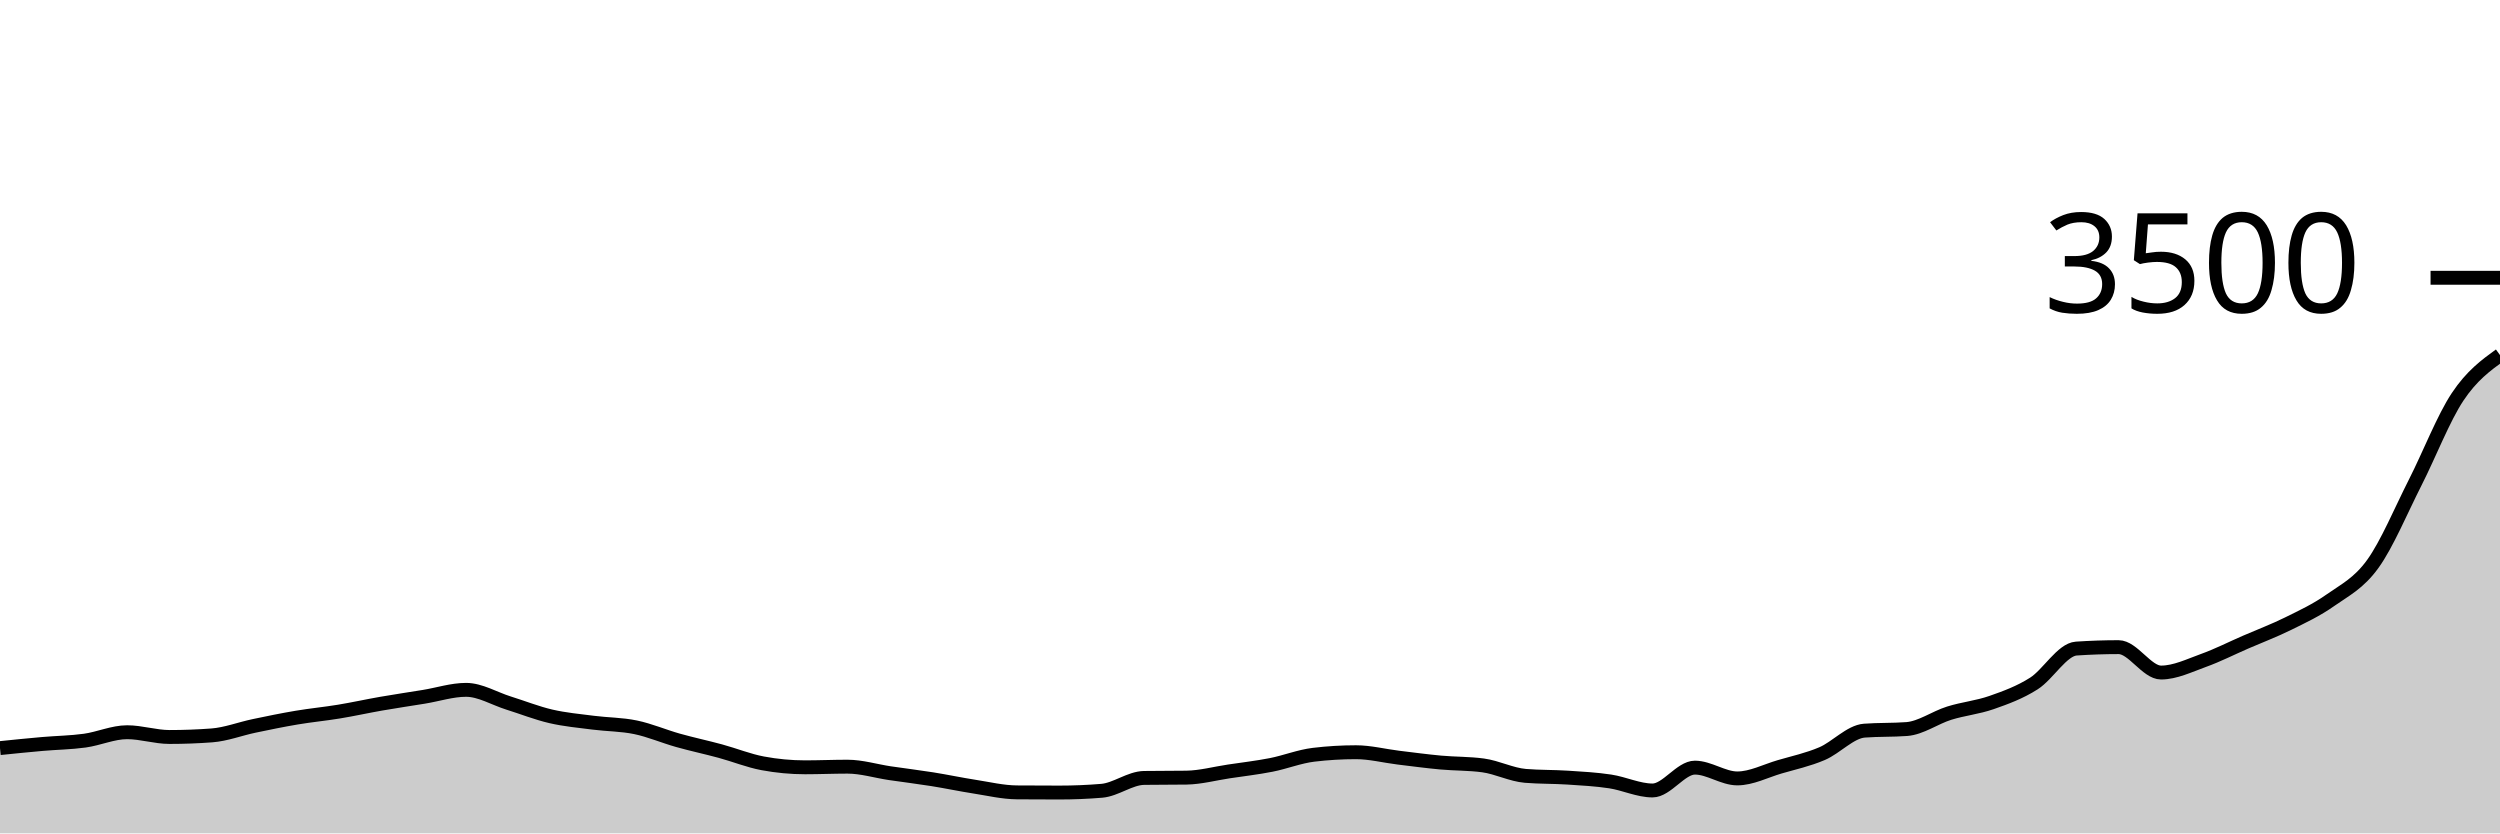
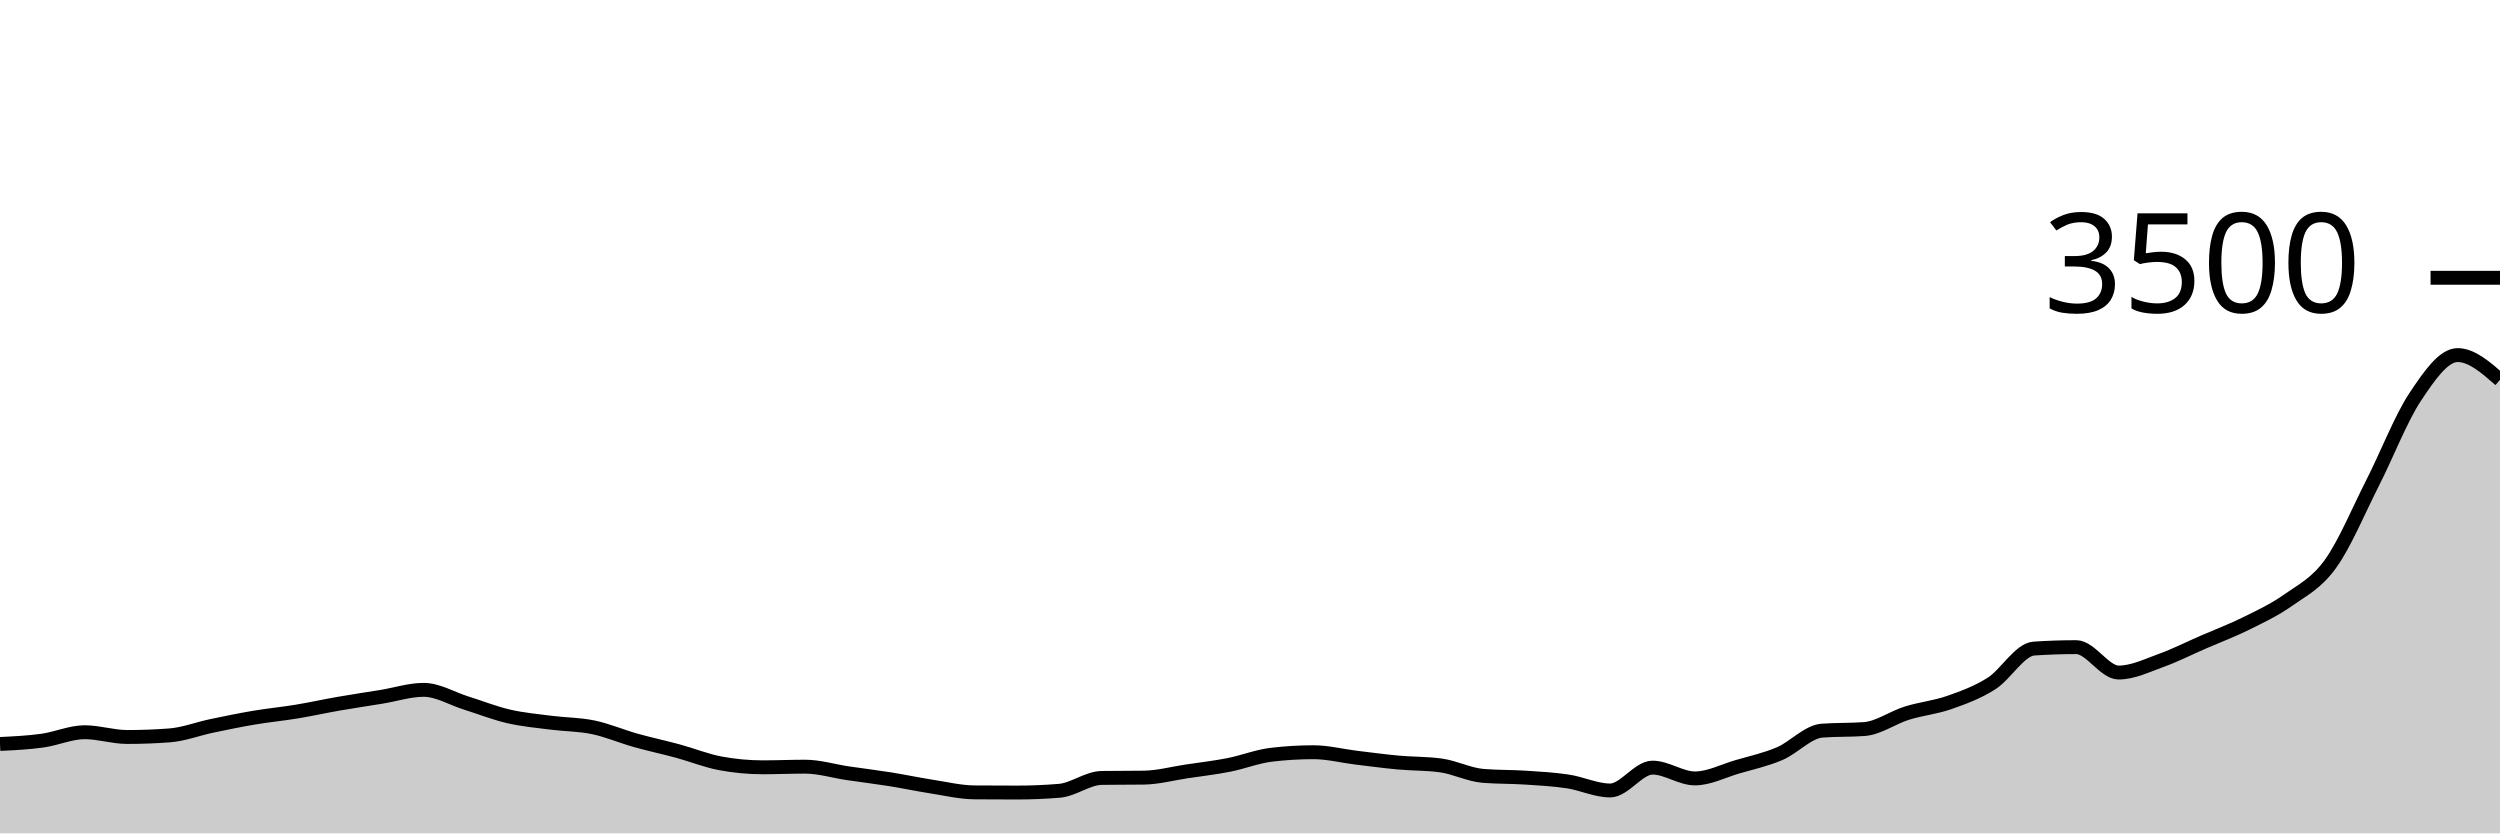
<svg xmlns="http://www.w3.org/2000/svg" viewBox="0 0 180 60">
  <g transform="translate(0,20)">
-     <path class="area" fill="rgba(0, 0, 0, 0.2)" d="M0,33.863C1.017,33.759,2.034,33.655,3.051,33.566C4.068,33.476,5.085,33.467,6.102,33.326C7.119,33.185,8.136,32.72,9.153,32.72C10.169,32.72,11.186,33.063,12.203,33.063C13.22,33.063,14.237,33.025,15.254,32.949C16.271,32.872,17.288,32.476,18.305,32.263C19.322,32.05,20.339,31.84,21.356,31.669C22.373,31.497,23.39,31.402,24.407,31.234C25.424,31.067,26.441,30.84,27.458,30.663C28.475,30.486,29.492,30.337,30.508,30.171C31.525,30.006,32.542,29.669,33.559,29.669C34.576,29.669,35.593,30.299,36.61,30.617C37.627,30.935,38.644,31.341,39.661,31.577C40.678,31.813,41.695,31.903,42.712,32.034C43.729,32.166,44.746,32.154,45.763,32.366C46.78,32.577,47.797,33.017,48.814,33.303C49.831,33.589,50.847,33.804,51.864,34.08C52.881,34.356,53.898,34.77,54.915,34.96C55.932,35.15,56.949,35.246,57.966,35.246C58.983,35.246,60,35.2,61.017,35.2C62.034,35.2,63.051,35.518,64.068,35.669C65.085,35.819,66.102,35.941,67.119,36.103C68.136,36.265,69.153,36.482,70.169,36.64C71.186,36.798,72.203,37.044,73.22,37.051C74.237,37.059,75.254,37.063,76.271,37.063C77.288,37.063,78.305,37.021,79.322,36.937C80.339,36.853,81.356,36.027,82.373,36.011C83.39,35.996,84.407,36.004,85.424,35.989C86.441,35.973,87.458,35.695,88.475,35.543C89.492,35.39,90.508,35.274,91.525,35.074C92.542,34.874,93.559,34.465,94.576,34.343C95.593,34.221,96.61,34.16,97.627,34.16C98.644,34.16,99.661,34.425,100.678,34.549C101.695,34.672,102.712,34.81,103.729,34.903C104.746,34.996,105.763,34.971,106.78,35.109C107.797,35.246,108.814,35.779,109.831,35.863C110.847,35.947,111.864,35.922,112.881,35.989C113.898,36.055,114.915,36.109,115.932,36.263C116.949,36.417,117.966,36.914,118.983,36.914C120,36.914,121.017,35.269,122.034,35.269C123.051,35.269,124.068,36.046,125.085,36.046C126.102,36.046,127.119,35.509,128.136,35.211C129.153,34.914,130.169,34.697,131.186,34.263C132.203,33.829,133.22,32.682,134.237,32.606C135.254,32.53,136.271,32.568,137.288,32.491C138.305,32.415,139.322,31.667,140.339,31.349C141.356,31.03,142.373,30.939,143.39,30.583C144.407,30.227,145.424,29.859,146.441,29.211C147.458,28.564,148.475,26.766,149.492,26.697C150.508,26.629,151.525,26.594,152.542,26.594C153.559,26.594,154.576,28.423,155.593,28.423C156.61,28.423,157.627,27.92,158.644,27.554C159.661,27.189,160.678,26.67,161.695,26.229C162.712,25.787,163.729,25.406,164.746,24.903C165.763,24.4,166.78,23.93,167.797,23.211C168.814,22.493,169.831,22.008,170.847,20.594C171.864,19.181,172.881,16.735,173.898,14.731C174.915,12.728,175.932,10.099,176.949,8.571C177.966,7.044,178.983,6.305,180,5.566L180,40C178.983,40,177.966,40,176.949,40C175.932,40,174.915,40,173.898,40C172.881,40,171.864,40,170.847,40C169.831,40,168.814,40,167.797,40C166.78,40,165.763,40,164.746,40C163.729,40,162.712,40,161.695,40C160.678,40,159.661,40,158.644,40C157.627,40,156.61,40,155.593,40C154.576,40,153.559,40,152.542,40C151.525,40,150.508,40,149.492,40C148.475,40,147.458,40,146.441,40C145.424,40,144.407,40,143.39,40C142.373,40,141.356,40,140.339,40C139.322,40,138.305,40,137.288,40C136.271,40,135.254,40,134.237,40C133.22,40,132.203,40,131.186,40C130.169,40,129.153,40,128.136,40C127.119,40,126.102,40,125.085,40C124.068,40,123.051,40,122.034,40C121.017,40,120,40,118.983,40C117.966,40,116.949,40,115.932,40C114.915,40,113.898,40,112.881,40C111.864,40,110.847,40,109.831,40C108.814,40,107.797,40,106.78,40C105.763,40,104.746,40,103.729,40C102.712,40,101.695,40,100.678,40C99.661,40,98.644,40,97.627,40C96.61,40,95.593,40,94.576,40C93.559,40,92.542,40,91.525,40C90.508,40,89.492,40,88.475,40C87.458,40,86.441,40,85.424,40C84.407,40,83.39,40,82.373,40C81.356,40,80.339,40,79.322,40C78.305,40,77.288,40,76.271,40C75.254,40,74.237,40,73.22,40C72.203,40,71.186,40,70.169,40C69.153,40,68.136,40,67.119,40C66.102,40,65.085,40,64.068,40C63.051,40,62.034,40,61.017,40C60,40,58.983,40,57.966,40C56.949,40,55.932,40,54.915,40C53.898,40,52.881,40,51.864,40C50.847,40,49.831,40,48.814,40C47.797,40,46.78,40,45.763,40C44.746,40,43.729,40,42.712,40C41.695,40,40.678,40,39.661,40C38.644,40,37.627,40,36.61,40C35.593,40,34.576,40,33.559,40C32.542,40,31.525,40,30.508,40C29.492,40,28.475,40,27.458,40C26.441,40,25.424,40,24.407,40C23.39,40,22.373,40,21.356,40C20.339,40,19.322,40,18.305,40C17.288,40,16.271,40,15.254,40C14.237,40,13.22,40,12.203,40C11.186,40,10.169,40,9.153,40C8.136,40,7.119,40,6.102,40C5.085,40,4.068,40,3.051,40C2.034,40,1.017,40,0,40Z" />
-     <path class="line" stroke="black" fill="none" d="M0,33.863C1.017,33.759,2.034,33.655,3.051,33.566C4.068,33.476,5.085,33.467,6.102,33.326C7.119,33.185,8.136,32.72,9.153,32.72C10.169,32.72,11.186,33.063,12.203,33.063C13.22,33.063,14.237,33.025,15.254,32.949C16.271,32.872,17.288,32.476,18.305,32.263C19.322,32.05,20.339,31.84,21.356,31.669C22.373,31.497,23.39,31.402,24.407,31.234C25.424,31.067,26.441,30.84,27.458,30.663C28.475,30.486,29.492,30.337,30.508,30.171C31.525,30.006,32.542,29.669,33.559,29.669C34.576,29.669,35.593,30.299,36.61,30.617C37.627,30.935,38.644,31.341,39.661,31.577C40.678,31.813,41.695,31.903,42.712,32.034C43.729,32.166,44.746,32.154,45.763,32.366C46.78,32.577,47.797,33.017,48.814,33.303C49.831,33.589,50.847,33.804,51.864,34.08C52.881,34.356,53.898,34.77,54.915,34.96C55.932,35.15,56.949,35.246,57.966,35.246C58.983,35.246,60,35.2,61.017,35.2C62.034,35.2,63.051,35.518,64.068,35.669C65.085,35.819,66.102,35.941,67.119,36.103C68.136,36.265,69.153,36.482,70.169,36.64C71.186,36.798,72.203,37.044,73.22,37.051C74.237,37.059,75.254,37.063,76.271,37.063C77.288,37.063,78.305,37.021,79.322,36.937C80.339,36.853,81.356,36.027,82.373,36.011C83.39,35.996,84.407,36.004,85.424,35.989C86.441,35.973,87.458,35.695,88.475,35.543C89.492,35.39,90.508,35.274,91.525,35.074C92.542,34.874,93.559,34.465,94.576,34.343C95.593,34.221,96.61,34.16,97.627,34.16C98.644,34.16,99.661,34.425,100.678,34.549C101.695,34.672,102.712,34.81,103.729,34.903C104.746,34.996,105.763,34.971,106.78,35.109C107.797,35.246,108.814,35.779,109.831,35.863C110.847,35.947,111.864,35.922,112.881,35.989C113.898,36.055,114.915,36.109,115.932,36.263C116.949,36.417,117.966,36.914,118.983,36.914C120,36.914,121.017,35.269,122.034,35.269C123.051,35.269,124.068,36.046,125.085,36.046C126.102,36.046,127.119,35.509,128.136,35.211C129.153,34.914,130.169,34.697,131.186,34.263C132.203,33.829,133.22,32.682,134.237,32.606C135.254,32.53,136.271,32.568,137.288,32.491C138.305,32.415,139.322,31.667,140.339,31.349C141.356,31.03,142.373,30.939,143.39,30.583C144.407,30.227,145.424,29.859,146.441,29.211C147.458,28.564,148.475,26.766,149.492,26.697C150.508,26.629,151.525,26.594,152.542,26.594C153.559,26.594,154.576,28.423,155.593,28.423C156.61,28.423,157.627,27.92,158.644,27.554C159.661,27.189,160.678,26.67,161.695,26.229C162.712,25.787,163.729,25.406,164.746,24.903C165.763,24.4,166.78,23.93,167.797,23.211C168.814,22.493,169.831,22.008,170.847,20.594C171.864,19.181,172.881,16.735,173.898,14.731C174.915,12.728,175.932,10.099,176.949,8.571C177.966,7.044,178.983,6.305,180,5.566" />
+     <path class="area" fill="rgba(0, 0, 0, 0.2)" d="M0,33.566C1.017,33.516,2.034,33.467,3.051,33.326C4.068,33.185,5.085,32.72,6.102,32.72C7.119,32.72,8.136,33.063,9.153,33.063C10.169,33.063,11.186,33.025,12.203,32.949C13.22,32.872,14.237,32.476,15.254,32.263C16.271,32.05,17.288,31.84,18.305,31.669C19.322,31.497,20.339,31.402,21.356,31.234C22.373,31.067,23.39,30.84,24.407,30.663C25.424,30.486,26.441,30.337,27.458,30.171C28.475,30.006,29.492,29.669,30.508,29.669C31.525,29.669,32.542,30.299,33.559,30.617C34.576,30.935,35.593,31.341,36.61,31.577C37.627,31.813,38.644,31.903,39.661,32.034C40.678,32.166,41.695,32.154,42.712,32.366C43.729,32.577,44.746,33.017,45.763,33.303C46.78,33.589,47.797,33.804,48.814,34.08C49.831,34.356,50.847,34.77,51.864,34.96C52.881,35.15,53.898,35.246,54.915,35.246C55.932,35.246,56.949,35.2,57.966,35.2C58.983,35.2,60,35.518,61.017,35.669C62.034,35.819,63.051,35.941,64.068,36.103C65.085,36.265,66.102,36.482,67.119,36.64C68.136,36.798,69.153,37.044,70.169,37.051C71.186,37.059,72.203,37.063,73.22,37.063C74.237,37.063,75.254,37.021,76.271,36.937C77.288,36.853,78.305,36.027,79.322,36.011C80.339,35.996,81.356,36.004,82.373,35.989C83.39,35.973,84.407,35.695,85.424,35.543C86.441,35.39,87.458,35.274,88.475,35.074C89.492,34.874,90.508,34.465,91.525,34.343C92.542,34.221,93.559,34.16,94.576,34.16C95.593,34.16,96.61,34.425,97.627,34.549C98.644,34.672,99.661,34.81,100.678,34.903C101.695,34.996,102.712,34.971,103.729,35.109C104.746,35.246,105.763,35.779,106.78,35.863C107.797,35.947,108.814,35.922,109.831,35.989C110.847,36.055,111.864,36.109,112.881,36.263C113.898,36.417,114.915,36.914,115.932,36.914C116.949,36.914,117.966,35.269,118.983,35.269C120,35.269,121.017,36.046,122.034,36.046C123.051,36.046,124.068,35.509,125.085,35.211C126.102,34.914,127.119,34.697,128.136,34.263C129.153,33.829,130.169,32.682,131.186,32.606C132.203,32.53,133.22,32.568,134.237,32.491C135.254,32.415,136.271,31.667,137.288,31.349C138.305,31.03,139.322,30.939,140.339,30.583C141.356,30.227,142.373,29.859,143.39,29.211C144.407,28.564,145.424,26.766,146.441,26.697C147.458,26.629,148.475,26.594,149.492,26.594C150.508,26.594,151.525,28.423,152.542,28.423C153.559,28.423,154.576,27.92,155.593,27.554C156.61,27.189,157.627,26.67,158.644,26.229C159.661,25.787,160.678,25.406,161.695,24.903C162.712,24.4,163.729,23.93,164.746,23.211C165.763,22.493,166.78,22.008,167.797,20.594C168.814,19.181,169.831,16.735,170.847,14.731C171.864,12.728,172.881,10.099,173.898,8.571C174.915,7.044,175.932,5.566,176.949,5.566C177.966,5.566,178.983,6.457,180,7.349L180,40C178.983,40,177.966,40,176.949,40C175.932,40,174.915,40,173.898,40C172.881,40,171.864,40,170.847,40C169.831,40,168.814,40,167.797,40C166.78,40,165.763,40,164.746,40C163.729,40,162.712,40,161.695,40C160.678,40,159.661,40,158.644,40C157.627,40,156.61,40,155.593,40C154.576,40,153.559,40,152.542,40C151.525,40,150.508,40,149.492,40C148.475,40,147.458,40,146.441,40C145.424,40,144.407,40,143.39,40C142.373,40,141.356,40,140.339,40C139.322,40,138.305,40,137.288,40C136.271,40,135.254,40,134.237,40C133.22,40,132.203,40,131.186,40C130.169,40,129.153,40,128.136,40C127.119,40,126.102,40,125.085,40C124.068,40,123.051,40,122.034,40C121.017,40,120,40,118.983,40C117.966,40,116.949,40,115.932,40C114.915,40,113.898,40,112.881,40C111.864,40,110.847,40,109.831,40C108.814,40,107.797,40,106.78,40C105.763,40,104.746,40,103.729,40C102.712,40,101.695,40,100.678,40C99.661,40,98.644,40,97.627,40C96.61,40,95.593,40,94.576,40C93.559,40,92.542,40,91.525,40C90.508,40,89.492,40,88.475,40C87.458,40,86.441,40,85.424,40C84.407,40,83.39,40,82.373,40C81.356,40,80.339,40,79.322,40C78.305,40,77.288,40,76.271,40C75.254,40,74.237,40,73.22,40C72.203,40,71.186,40,70.169,40C69.153,40,68.136,40,67.119,40C66.102,40,65.085,40,64.068,40C63.051,40,62.034,40,61.017,40C60,40,58.983,40,57.966,40C56.949,40,55.932,40,54.915,40C53.898,40,52.881,40,51.864,40C50.847,40,49.831,40,48.814,40C47.797,40,46.78,40,45.763,40C44.746,40,43.729,40,42.712,40C41.695,40,40.678,40,39.661,40C38.644,40,37.627,40,36.61,40C35.593,40,34.576,40,33.559,40C32.542,40,31.525,40,30.508,40C29.492,40,28.475,40,27.458,40C26.441,40,25.424,40,24.407,40C23.39,40,22.373,40,21.356,40C20.339,40,19.322,40,18.305,40C17.288,40,16.271,40,15.254,40C14.237,40,13.22,40,12.203,40C11.186,40,10.169,40,9.153,40C8.136,40,7.119,40,6.102,40C5.085,40,4.068,40,3.051,40C2.034,40,1.017,40,0,40Z" />
+     <path class="line" stroke="black" fill="none" d="M0,33.566C1.017,33.516,2.034,33.467,3.051,33.326C4.068,33.185,5.085,32.72,6.102,32.72C7.119,32.72,8.136,33.063,9.153,33.063C10.169,33.063,11.186,33.025,12.203,32.949C13.22,32.872,14.237,32.476,15.254,32.263C16.271,32.05,17.288,31.84,18.305,31.669C19.322,31.497,20.339,31.402,21.356,31.234C22.373,31.067,23.39,30.84,24.407,30.663C25.424,30.486,26.441,30.337,27.458,30.171C28.475,30.006,29.492,29.669,30.508,29.669C31.525,29.669,32.542,30.299,33.559,30.617C34.576,30.935,35.593,31.341,36.61,31.577C37.627,31.813,38.644,31.903,39.661,32.034C40.678,32.166,41.695,32.154,42.712,32.366C43.729,32.577,44.746,33.017,45.763,33.303C46.78,33.589,47.797,33.804,48.814,34.08C49.831,34.356,50.847,34.77,51.864,34.96C52.881,35.15,53.898,35.246,54.915,35.246C55.932,35.246,56.949,35.2,57.966,35.2C58.983,35.2,60,35.518,61.017,35.669C62.034,35.819,63.051,35.941,64.068,36.103C65.085,36.265,66.102,36.482,67.119,36.64C68.136,36.798,69.153,37.044,70.169,37.051C71.186,37.059,72.203,37.063,73.22,37.063C74.237,37.063,75.254,37.021,76.271,36.937C77.288,36.853,78.305,36.027,79.322,36.011C80.339,35.996,81.356,36.004,82.373,35.989C83.39,35.973,84.407,35.695,85.424,35.543C86.441,35.39,87.458,35.274,88.475,35.074C89.492,34.874,90.508,34.465,91.525,34.343C92.542,34.221,93.559,34.16,94.576,34.16C95.593,34.16,96.61,34.425,97.627,34.549C98.644,34.672,99.661,34.81,100.678,34.903C101.695,34.996,102.712,34.971,103.729,35.109C104.746,35.246,105.763,35.779,106.78,35.863C107.797,35.947,108.814,35.922,109.831,35.989C110.847,36.055,111.864,36.109,112.881,36.263C113.898,36.417,114.915,36.914,115.932,36.914C116.949,36.914,117.966,35.269,118.983,35.269C120,35.269,121.017,36.046,122.034,36.046C123.051,36.046,124.068,35.509,125.085,35.211C126.102,34.914,127.119,34.697,128.136,34.263C129.153,33.829,130.169,32.682,131.186,32.606C132.203,32.53,133.22,32.568,134.237,32.491C135.254,32.415,136.271,31.667,137.288,31.349C138.305,31.03,139.322,30.939,140.339,30.583C141.356,30.227,142.373,29.859,143.39,29.211C144.407,28.564,145.424,26.766,146.441,26.697C147.458,26.629,148.475,26.594,149.492,26.594C150.508,26.594,151.525,28.423,152.542,28.423C153.559,28.423,154.576,27.92,155.593,27.554C156.61,27.189,157.627,26.67,158.644,26.229C159.661,25.787,160.678,25.406,161.695,24.903C162.712,24.4,163.729,23.93,164.746,23.211C165.763,22.493,166.78,22.008,167.797,20.594C168.814,19.181,169.831,16.735,170.847,14.731C171.864,12.728,172.881,10.099,173.898,8.571C174.915,7.044,175.932,5.566,176.949,5.566C177.966,5.566,178.983,6.457,180,7.349" />
    <path class="axis-ceiling" stroke-width="1" stroke="black" fill="none" d="M175,0L180,0" />
    <text class="axis-ceiling-label" font-family="sans-serif" text-anchor="end" font-size="10px" x="170" y="2.5">3500</text>
  </g>
</svg>
